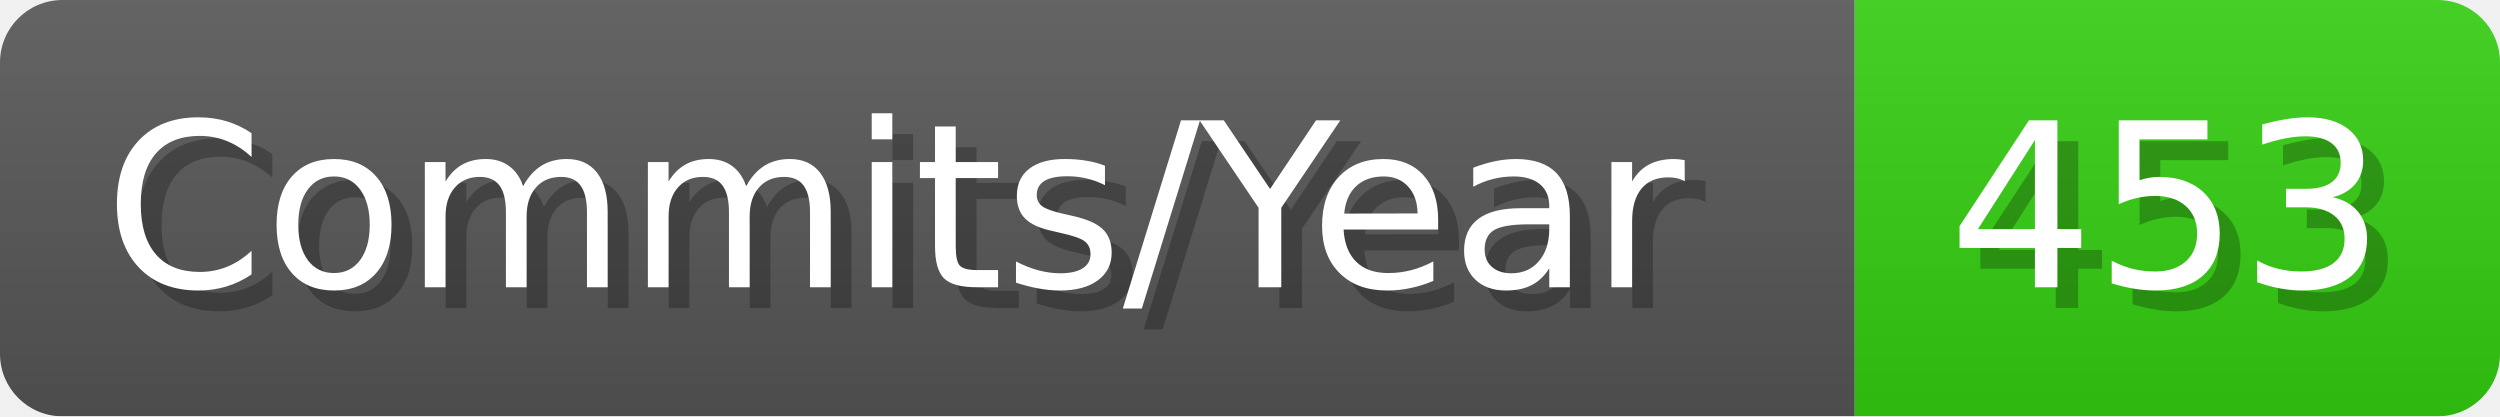
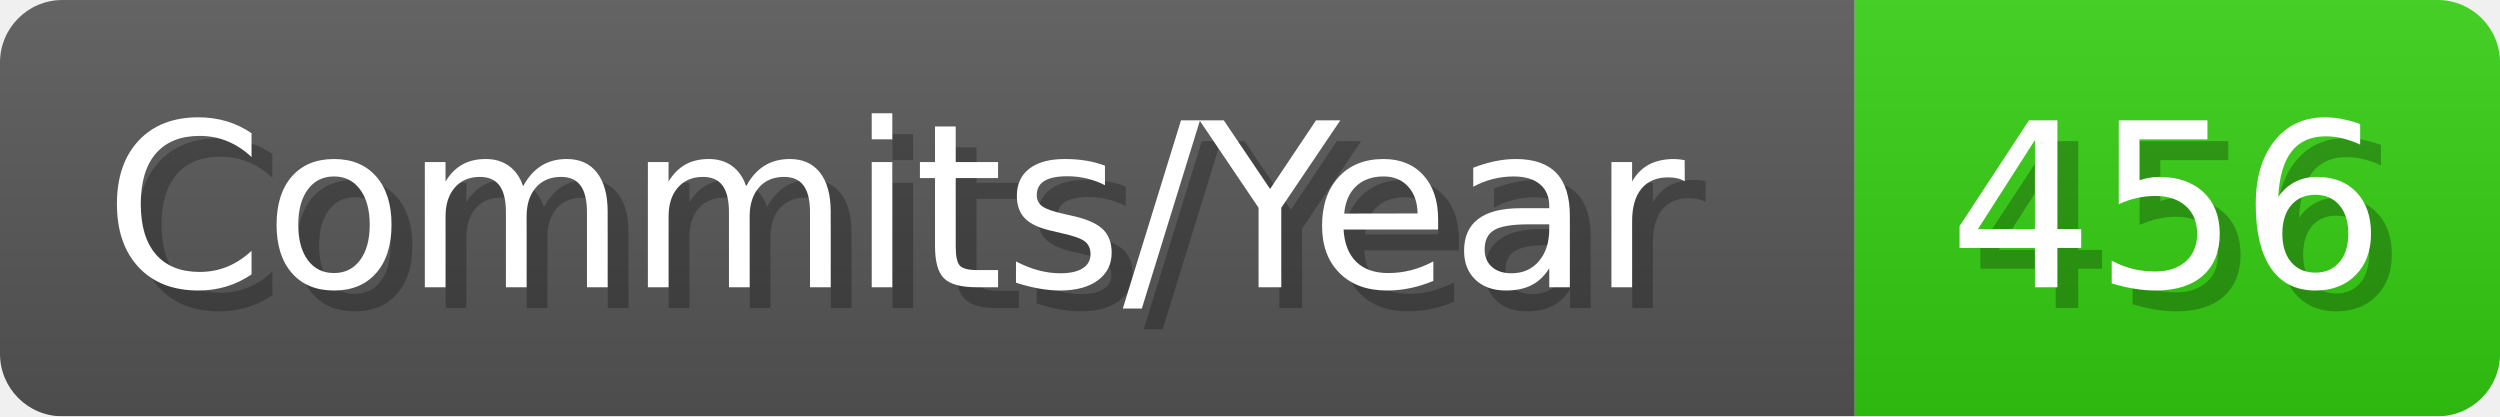
- <svg xmlns="http://www.w3.org/2000/svg" width="120.1" height="20" viewBox="0 0 1201 200" role="img" aria-label="Commits/Year: 453">
+ <svg xmlns="http://www.w3.org/2000/svg" width="120.1" height="20" viewBox="0 0 1201 200" role="img" aria-label="Commits/Year: 456">
  <linearGradient id="aUPdi" x2="0" y2="100%">
    <stop offset="0" stop-opacity=".1" stop-color="#EEE" />
    <stop offset="1" stop-opacity=".1" />
  </linearGradient>
  <mask id="WfAiQ">
    <rect width="1201" height="200" rx="30" fill="#FFF" />
  </mask>
  <g mask="url(#WfAiQ)">
    <rect width="891" height="200" fill="#555" />
    <rect width="310" height="200" fill="#3C1" x="891" />
    <rect width="1201" height="200" fill="url(#aUPdi)" />
  </g>
  <g aria-hidden="true" fill="#fff" text-anchor="start" font-family="Verdana,DejaVu Sans,sans-serif" font-size="110">
    <text x="60" y="148" textLength="791" fill="#000" opacity="0.25">Commits/Year</text>
    <text x="50" y="138" textLength="791">Commits/Year</text>
-     <text x="946" y="148" textLength="210" fill="#000" opacity="0.25">453</text>
-     <text x="936" y="138" textLength="210">453</text>
+     <text x="946" y="148" textLength="210" fill="#000" opacity="0.25">456</text>
+     <text x="936" y="138" textLength="210">456</text>
  </g>
</svg>
